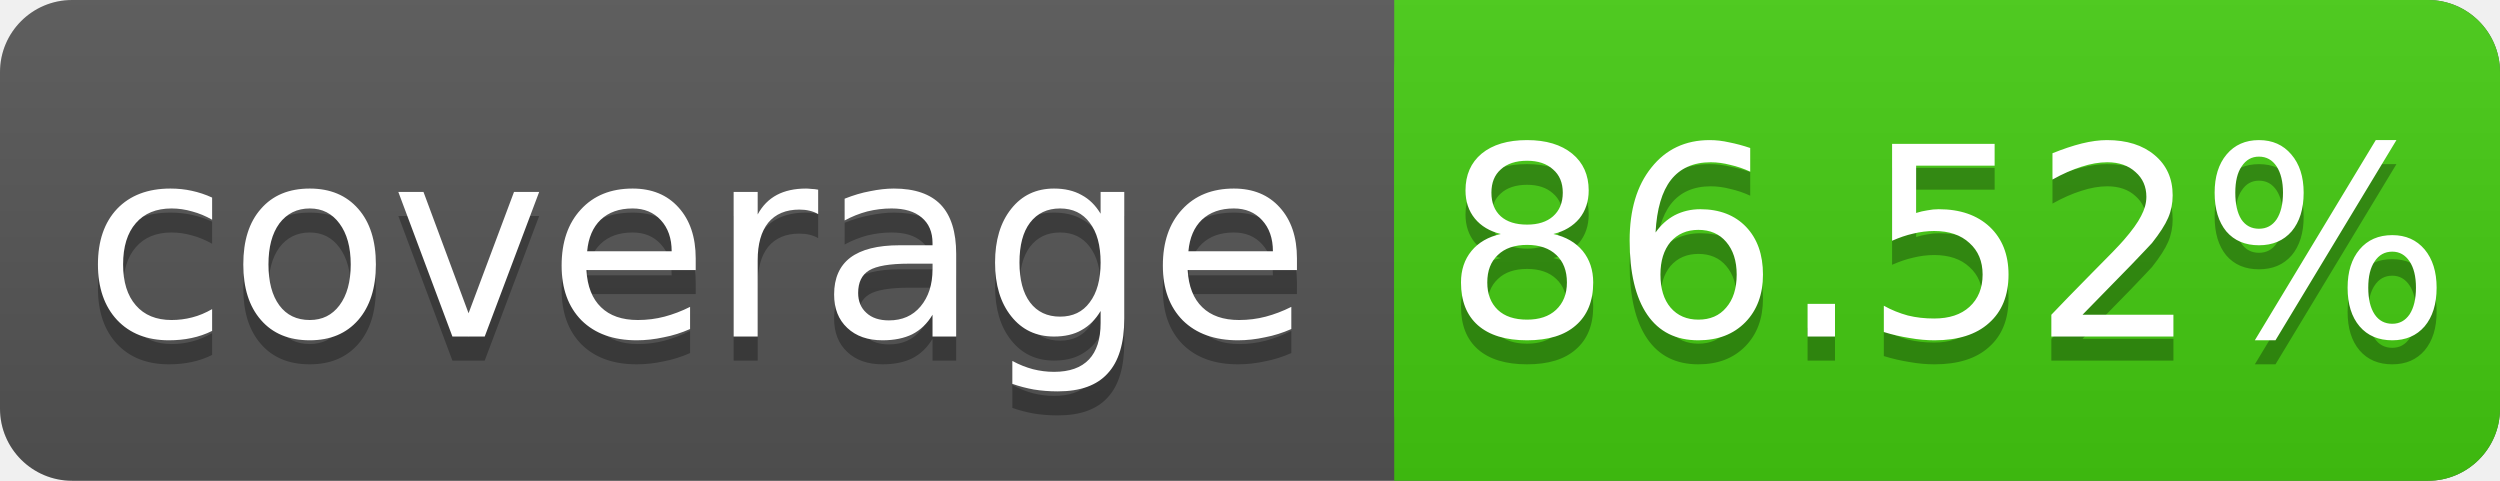
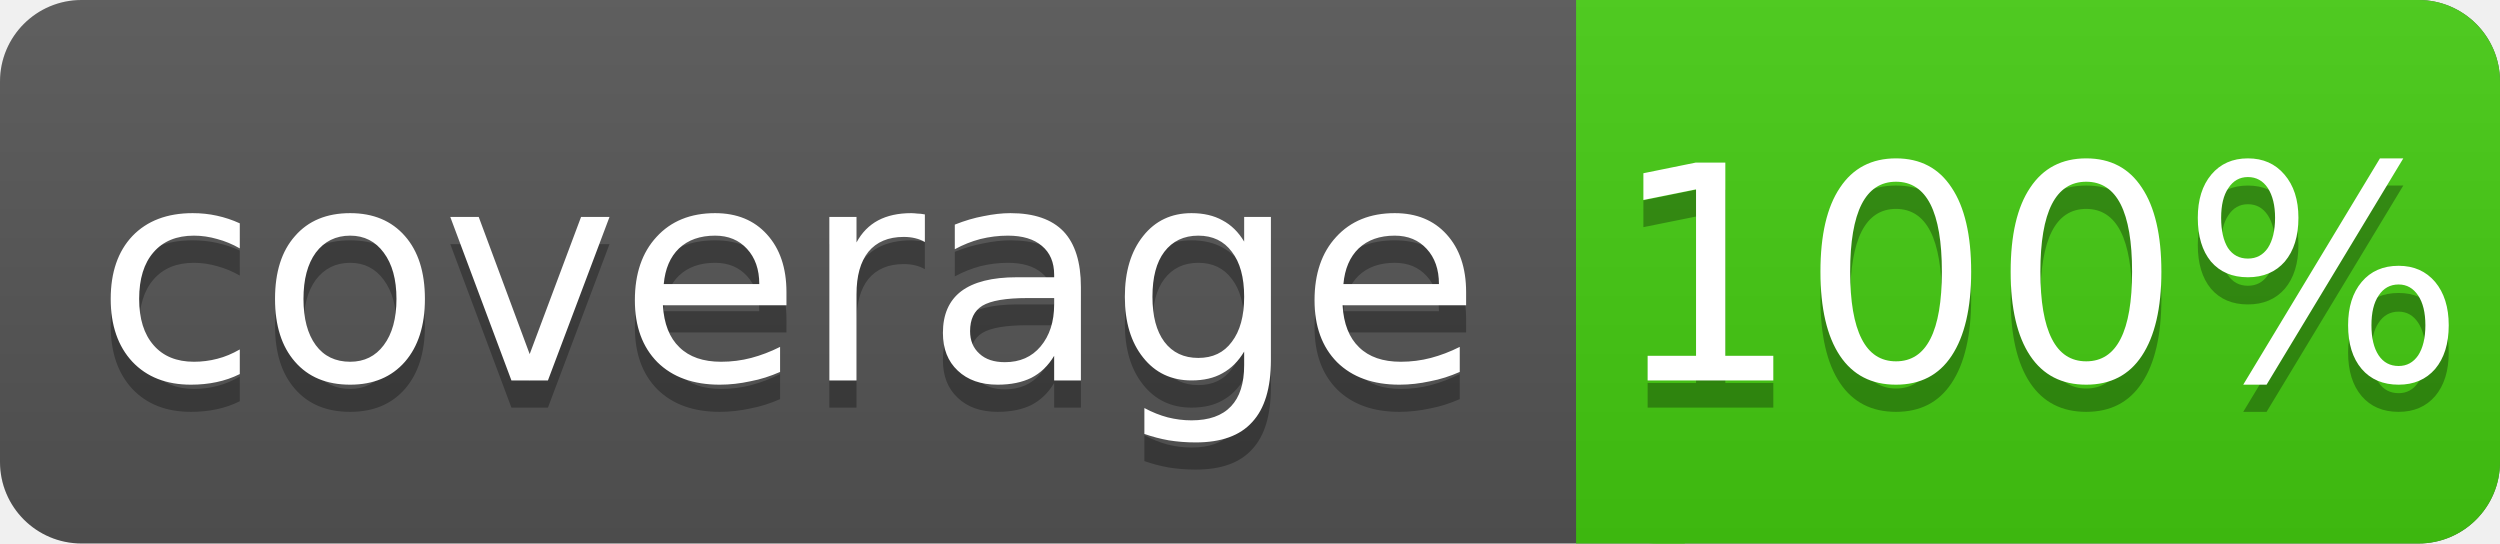
- <svg xmlns="http://www.w3.org/2000/svg" width="104" height="20">
+ <svg xmlns="http://www.w3.org/2000/svg" width="92" height="20">
  <linearGradient id="s" x2="0" y2="100%">
    <stop offset="0" stop-color="#bbb" stop-opacity=".1" />
    <stop offset="1" stop-opacity=".1" />
  </linearGradient>
-   <rect rx="3" width="104" height="20" fill="#555" />
-   <rect rx="3" x="58" width="46" height="20" fill="#4c1" />
+   <rect rx="3" width="92" height="20" fill="#555" />
+   <rect rx="3" x="58" width="34" height="20" fill="#4c1" />
  <rect x="58" width="4" height="20" fill="#4c1" />
-   <rect rx="3" width="104" height="20" fill="url(#s)" />
+   <rect rx="3" width="92" height="20" fill="url(#s)" />
  <g fill="#fff" text-anchor="middle" font-family="DejaVu Sans,Verdana,Geneva,sans-serif" font-size="11">
    <text x="29" y="15" fill="#010101" fill-opacity=".3">coverage</text>
    <text x="29" y="14">coverage</text>
-     <text x="81" y="15" fill="#010101" fill-opacity=".3">86.52%</text>
-     <text x="81" y="14">86.52%</text>
+     <text x="75" y="15" fill="#010101" fill-opacity=".3">100%</text>
+     <text x="75" y="14">100%</text>
  </g>
</svg>
